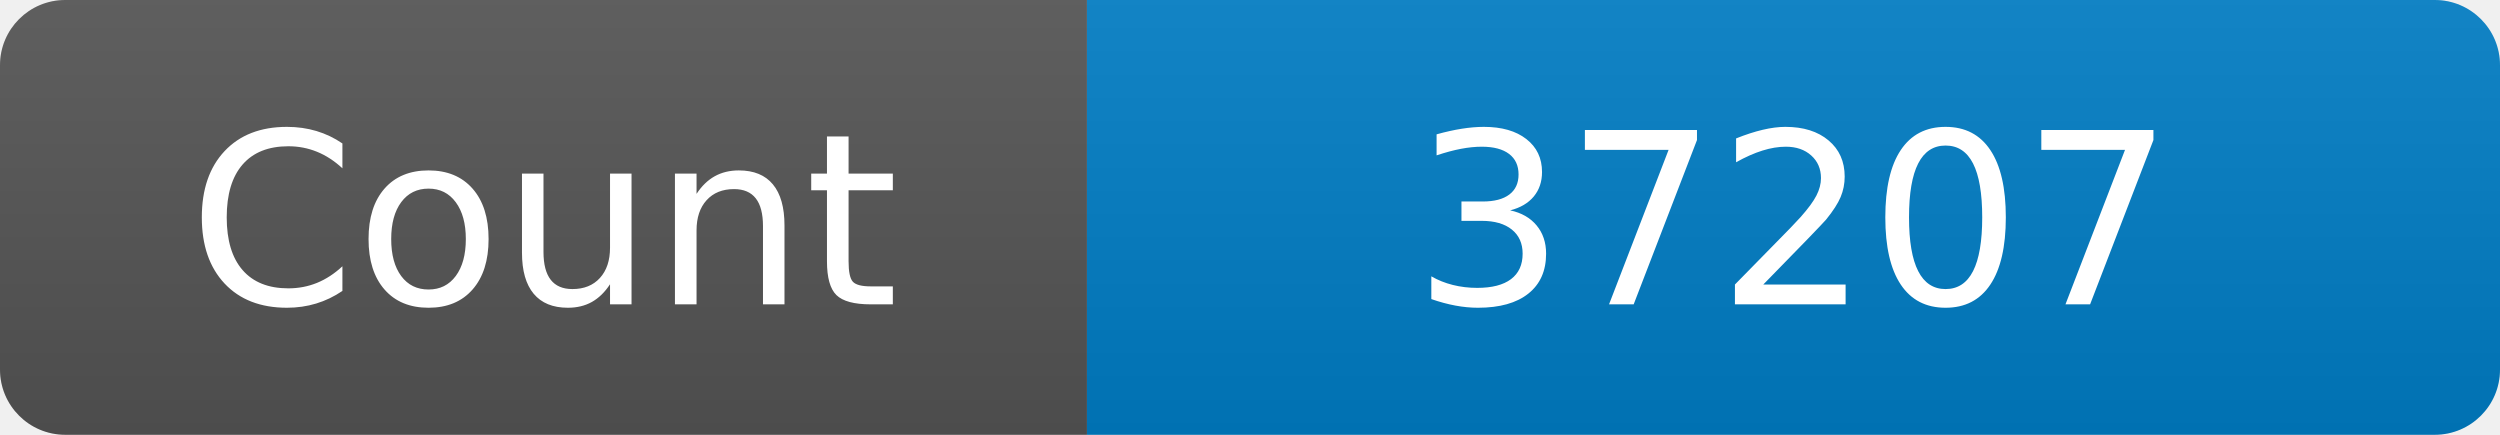
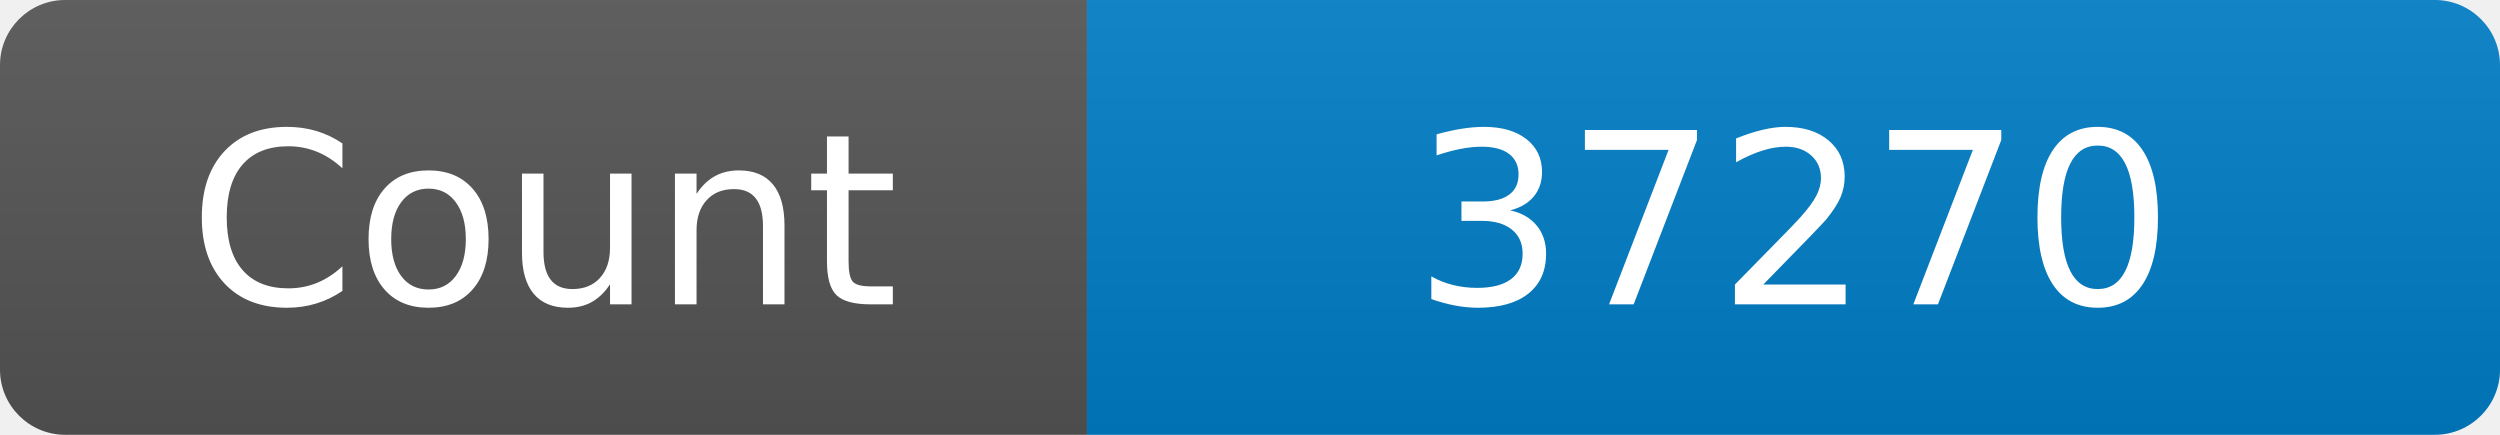
<svg xmlns="http://www.w3.org/2000/svg" width="115" height="20" role="img" aria-label="Maintained?: yes">
  <linearGradient id="s" x2="0" y2="100%">
    <stop offset="0" stop-color="#bbb" stop-opacity=".1" />
    <stop offset="1" stop-opacity=".1" />
  </linearGradient>
  <clipPath id="r">
    <rect width="115" height="20" rx="3" fill="#fff" />
  </clipPath>
  <g clip-path="url(#r)">
    <rect width="50" height="20" fill="#555" />
    <rect x="50" width="160" height="20" fill="#007ec6" />
    <rect width="115" height="20" fill="url(#s)" />
  </g>
  <g fill="#fff" text-anchor="middle" font-family="Verdana,Geneva,DejaVu Sans,sans-serif" font-size="110">
    <text x="250" y="140" transform="scale(.1)" fill="#fff">Count</text>
-     <text x="825" y="140" transform="scale(.1)" fill="#fff">37207</text>
+     <text x="825" y="140" transform="scale(.1)" fill="#fff">37270</text>
  </g>
</svg>
